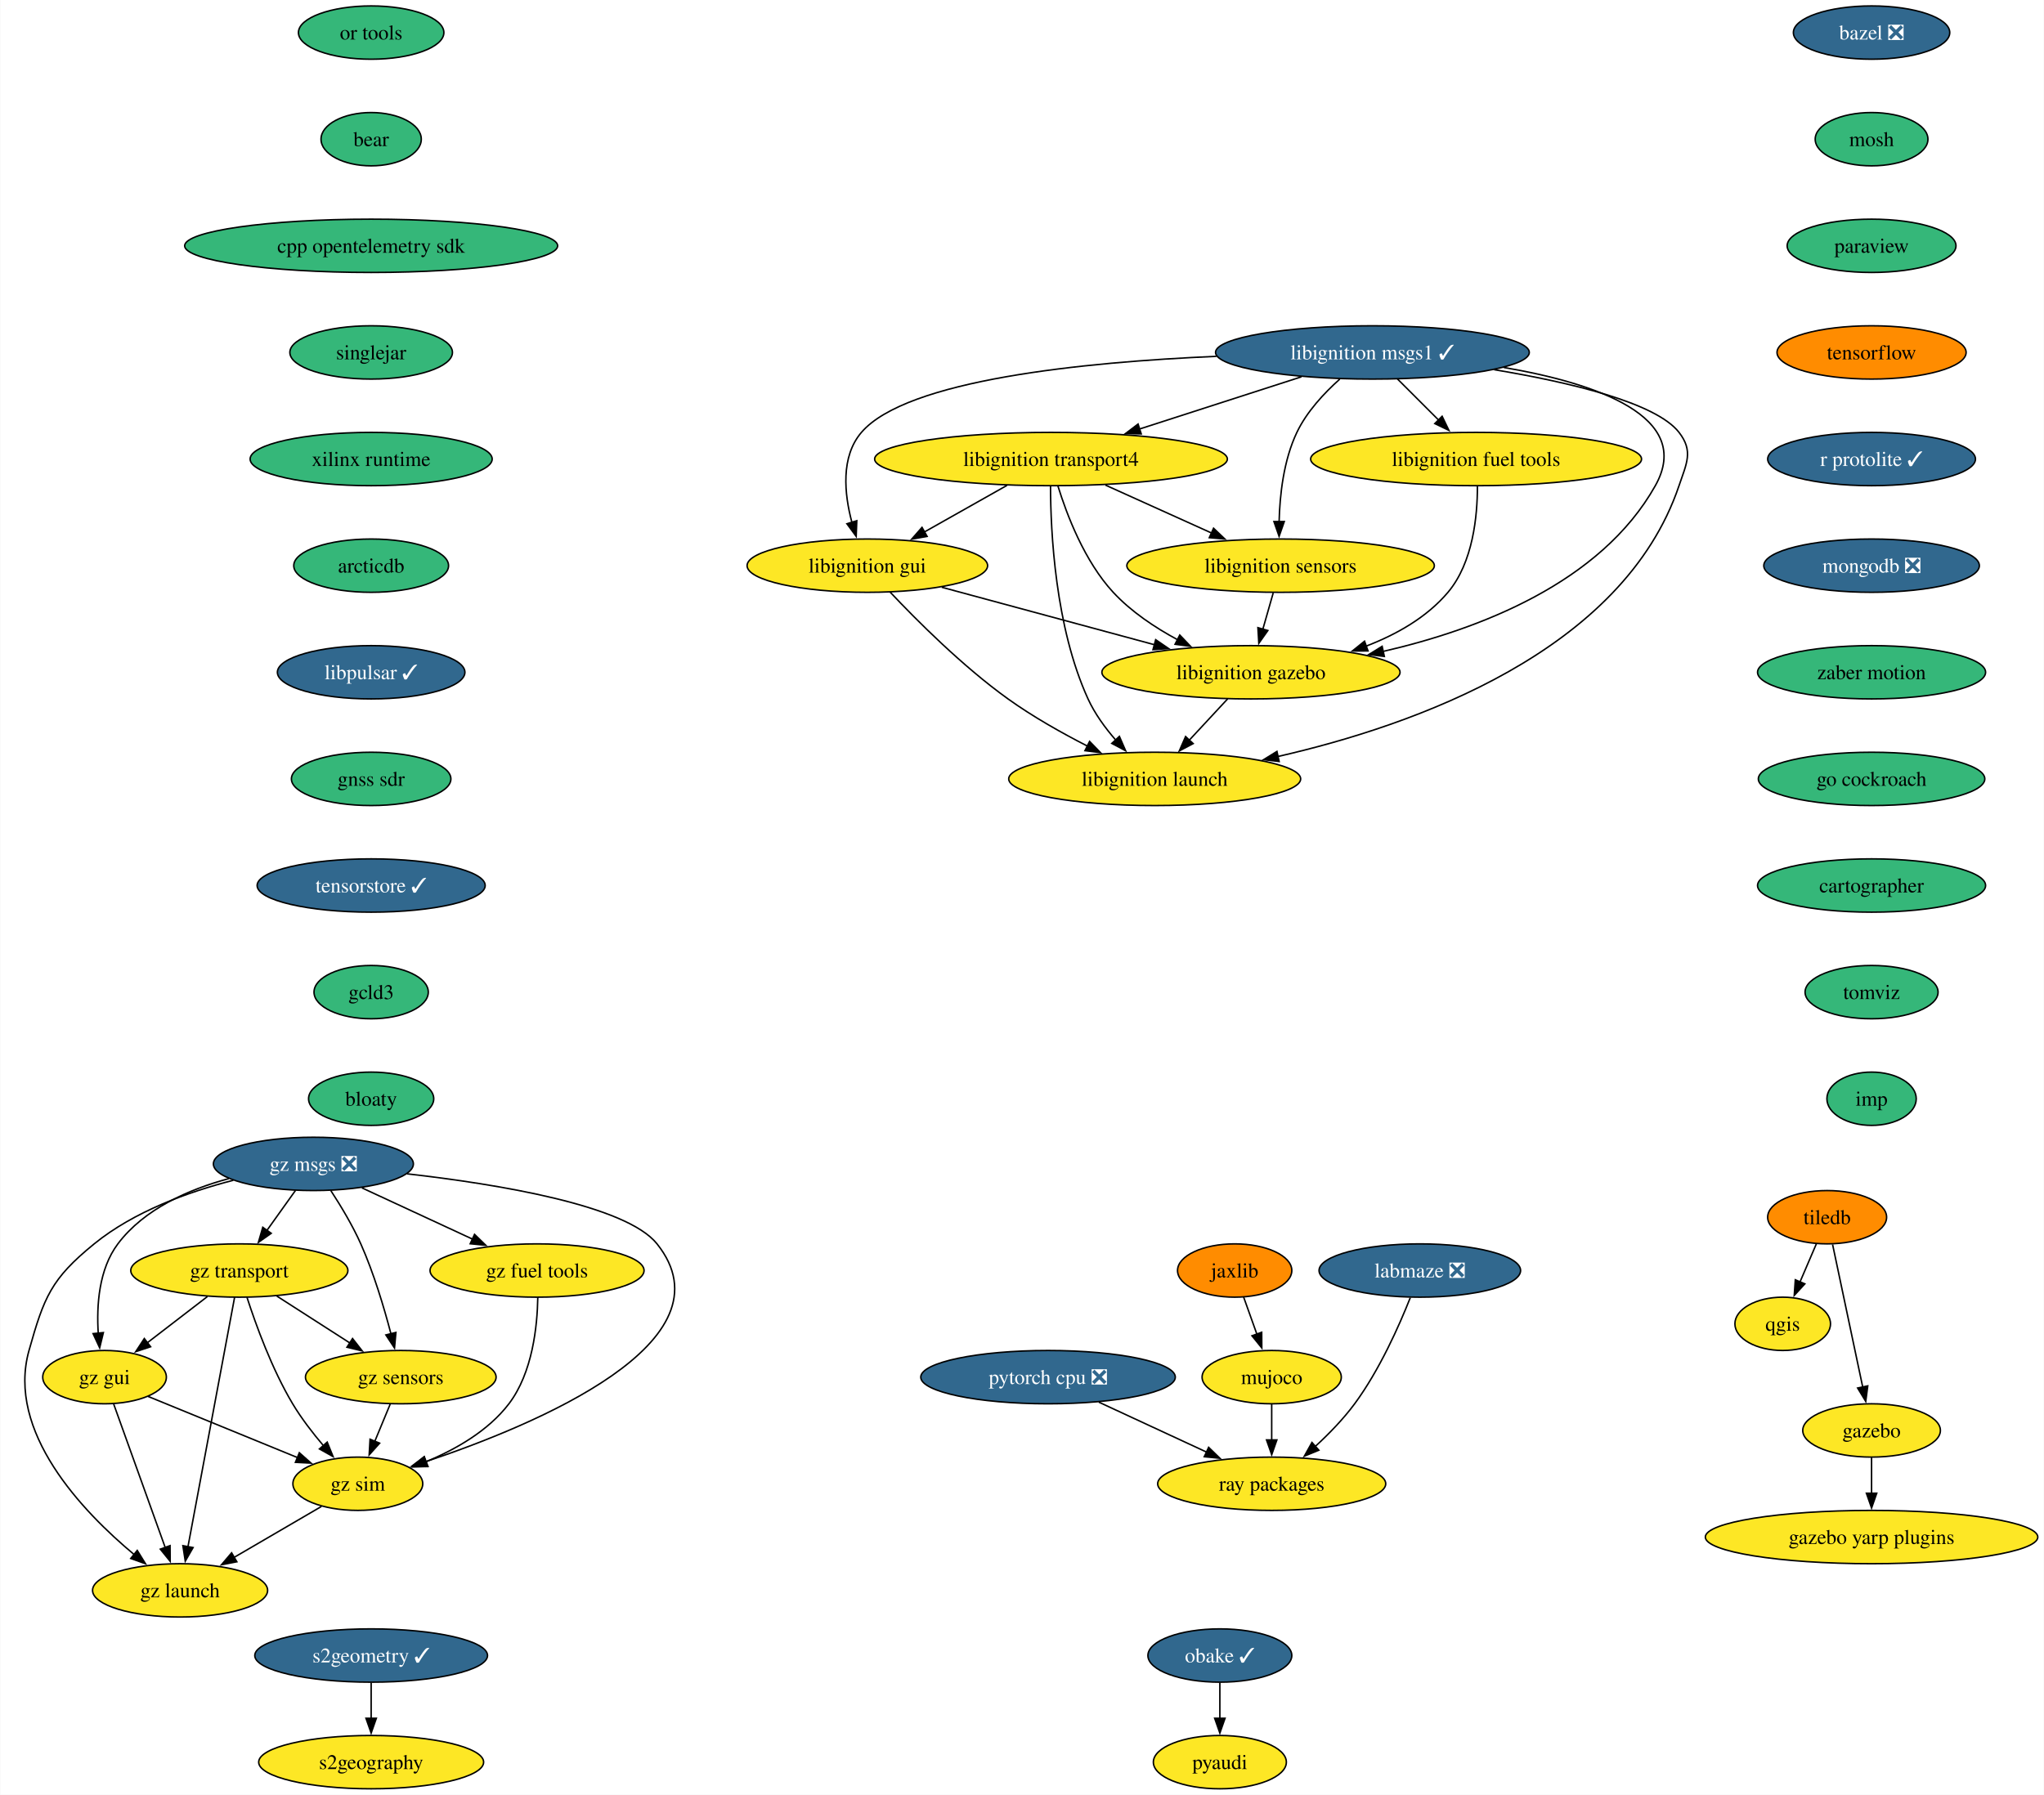
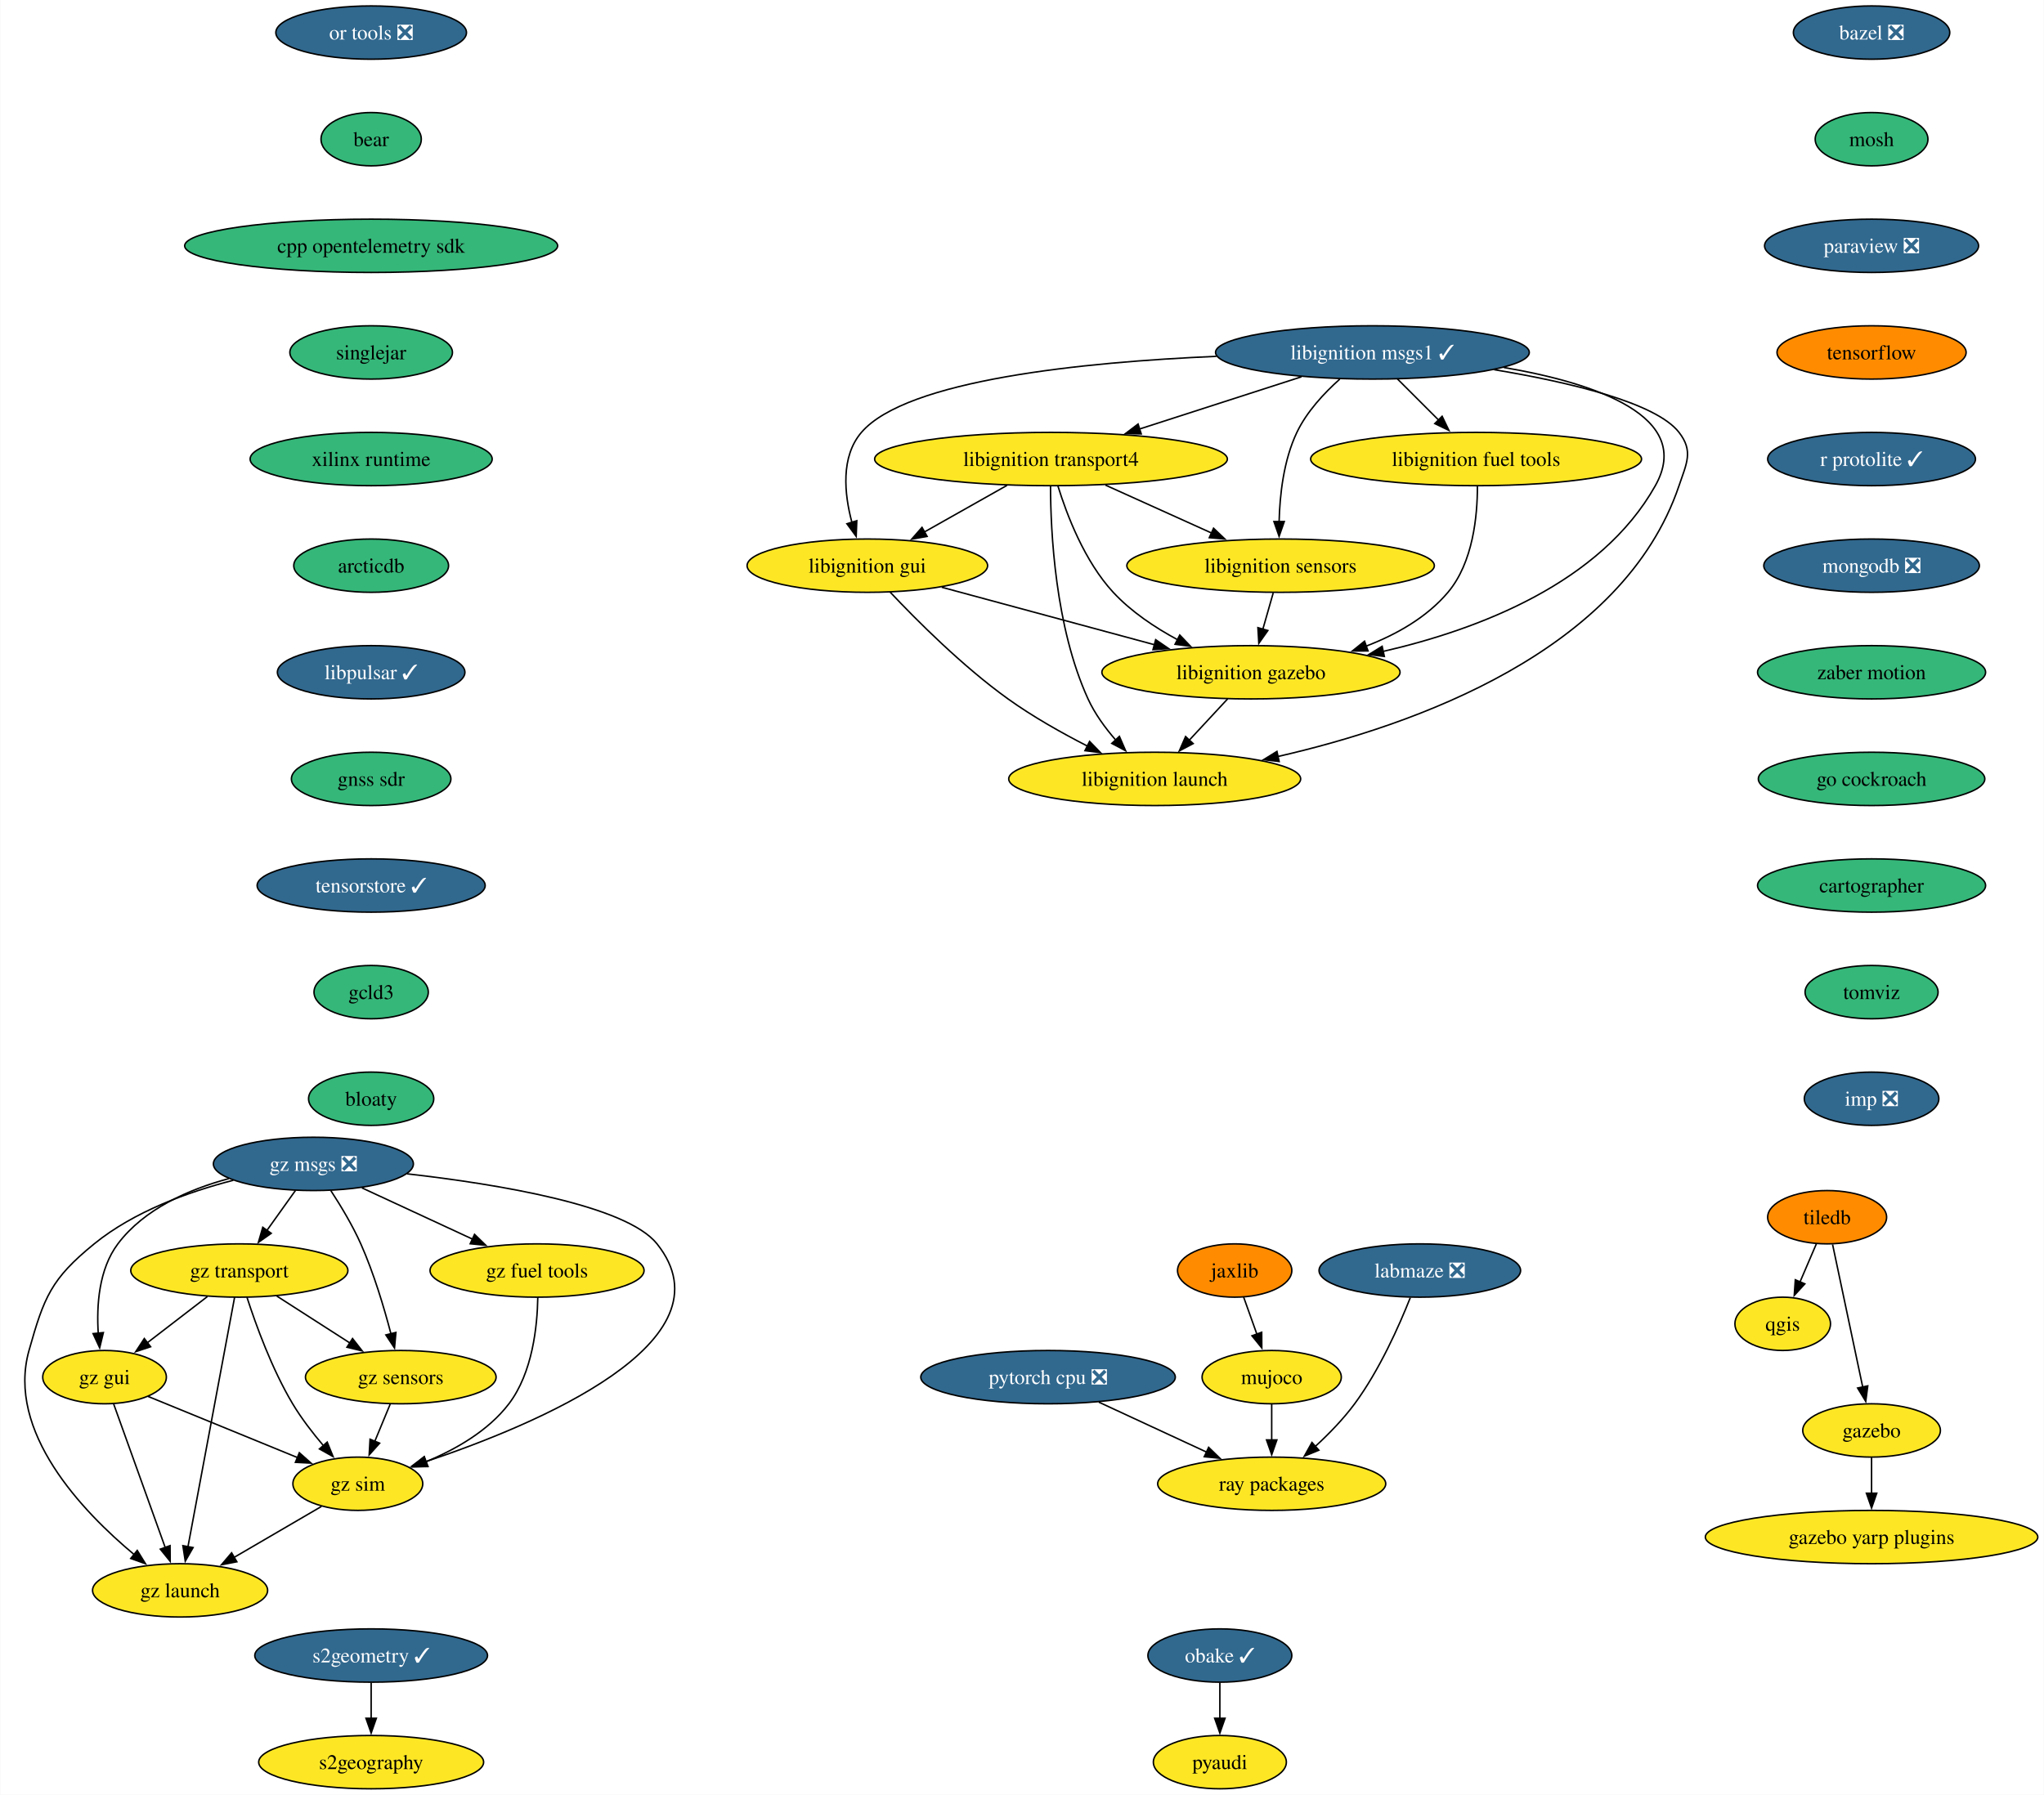
<svg xmlns="http://www.w3.org/2000/svg" xmlns:xlink="http://www.w3.org/1999/xlink" width="1380pt" height="1212pt" viewBox="0.00 0.00 1379.65 1212.00">
  <g id="graph0" class="graph" transform="scale(1 1) rotate(0) translate(4 1208)">
    <polygon fill="white" stroke="none" points="-4,4 -4,-1208 1375.65,-1208 1375.65,4 -4,4" />
    <g id="node1" class="node">
      <g id="a_node1">
        <a xlink:href="https://github.com/conda-forge/bazel-feedstock/pull/221" xlink:title="bazel ❎">
          <ellipse fill="#31688e" stroke="black" cx="1259.41" cy="-1186" rx="52.79" ry="18" />
          <text text-anchor="middle" x="1259.41" y="-1181.33" font-family="Times,serif" font-size="14.00" fill="white">bazel ❎</text>
        </a>
      </g>
    </g>
    <g id="node2" class="node">
      <g id="a_node2">
        <a xlink:href="https://github.com/conda-forge/mosh-feedstock" xlink:title="mosh">
          <ellipse fill="#35b779" stroke="black" cx="1259.41" cy="-1114" rx="38.06" ry="18" />
          <text text-anchor="middle" x="1259.41" y="-1109.33" font-family="Times,serif" font-size="14.00">mosh</text>
        </a>
      </g>
    </g>
    <g id="node3" class="node">
      <g id="a_node3">
-         <a xlink:href="https://github.com/conda-forge/paraview-feedstock" xlink:title="paraview">
-           <ellipse fill="#35b779" stroke="black" cx="1259.41" cy="-1042" rx="57" ry="18" />
-           <text text-anchor="middle" x="1259.41" y="-1037.33" font-family="Times,serif" font-size="14.00">paraview</text>
+         <a xlink:href="https://github.com/conda-forge/paraview-feedstock/pull/231" xlink:title="paraview ❎">
+           <ellipse fill="#31688e" stroke="black" cx="1259.41" cy="-1042" rx="72.25" ry="18" />
+           <text text-anchor="middle" x="1259.41" y="-1037.33" font-family="Times,serif" font-size="14.00" fill="white">paraview ❎</text>
        </a>
      </g>
    </g>
    <g id="node4" class="node">
      <g id="a_node4">
        <a xlink:href="https://github.com/conda-forge/tensorflow-feedstock" xlink:title="tensorflow">
          <ellipse fill="#ff8c00" stroke="black" cx="1259.41" cy="-970" rx="63.84" ry="18" />
          <text text-anchor="middle" x="1259.41" y="-965.33" font-family="Times,serif" font-size="14.00">tensorflow</text>
        </a>
      </g>
    </g>
    <g id="node10" class="node">
      <g id="a_node10">
        <a xlink:href="https://github.com/conda-forge/r-protolite-feedstock/pull/38" xlink:title="r protolite ✓">
          <ellipse fill="#31688e" stroke="black" cx="1259.41" cy="-898" rx="70.15" ry="18" />
          <text text-anchor="middle" x="1259.41" y="-893.33" font-family="Times,serif" font-size="14.00" fill="white">r protolite ✓</text>
        </a>
      </g>
    </g>
    <g id="node5" class="node">
      <g id="a_node5">
        <a xlink:href="https://github.com/conda-forge/qgis-feedstock" xlink:title="qgis">
          <ellipse fill="#fde725" stroke="black" cx="1199.41" cy="-314" rx="32.27" ry="18" />
          <text text-anchor="middle" x="1199.41" y="-309.32" font-family="Times,serif" font-size="14.00">qgis</text>
        </a>
      </g>
    </g>
    <g id="node6" class="node">
      <g id="a_node6">
        <a xlink:href="https://github.com/conda-forge/tiledb-feedstock" xlink:title="tiledb">
          <ellipse fill="#ff8c00" stroke="black" cx="1229.41" cy="-386" rx="40.16" ry="18" />
          <text text-anchor="middle" x="1229.41" y="-381.32" font-family="Times,serif" font-size="14.00">tiledb</text>
        </a>
      </g>
    </g>
    <g id="edge4" class="edge">
      <path fill="none" stroke="black" d="M1222.15,-368.05C1218.83,-360.32 1214.82,-350.96 1211.09,-342.27" />
      <polygon fill="black" stroke="black" points="1214.36,-340.99 1207.2,-333.18 1207.92,-343.75 1214.36,-340.99" />
    </g>
    <g id="node7" class="node">
      <g id="a_node7">
        <a xlink:href="https://github.com/conda-forge/gazebo-feedstock" xlink:title="gazebo">
          <ellipse fill="#fde725" stroke="black" cx="1259.41" cy="-242" rx="46.47" ry="18" />
          <text text-anchor="middle" x="1259.41" y="-237.32" font-family="Times,serif" font-size="14.00">gazebo</text>
        </a>
      </g>
    </g>
    <g id="edge5" class="edge">
      <path fill="none" stroke="black" d="M1233.09,-367.59C1238.18,-343.5 1247.42,-299.75 1253.49,-271.03" />
      <polygon fill="black" stroke="black" points="1256.84,-272.1 1255.48,-261.59 1249.99,-270.65 1256.84,-272.1" />
    </g>
    <g id="node8" class="node">
      <g id="a_node8">
        <a xlink:href="https://github.com/conda-forge/gazebo-yarp-plugins-feedstock" xlink:title="gazebo yarp plugins">
          <ellipse fill="#fde725" stroke="black" cx="1259.41" cy="-170" rx="112.24" ry="18" />
          <text text-anchor="middle" x="1259.41" y="-165.32" font-family="Times,serif" font-size="14.00">gazebo yarp plugins</text>
        </a>
      </g>
    </g>
    <g id="edge6" class="edge">
      <path fill="none" stroke="black" d="M1259.41,-223.7C1259.41,-216.41 1259.41,-207.73 1259.41,-199.54" />
      <polygon fill="black" stroke="black" points="1262.91,-199.62 1259.41,-189.62 1255.91,-199.62 1262.91,-199.62" />
    </g>
    <g id="node9" class="node">
      <g id="a_node9">
        <a xlink:href="https://github.com/conda-forge/pyaudi-feedstock" xlink:title="pyaudi">
          <ellipse fill="#fde725" stroke="black" cx="819.41" cy="-18" rx="44.9" ry="18" />
          <text text-anchor="middle" x="819.41" y="-13.32" font-family="Times,serif" font-size="14.00">pyaudi</text>
        </a>
      </g>
    </g>
    <g id="node11" class="node">
      <g id="a_node11">
        <a xlink:href="https://github.com/conda-forge/mongodb-feedstock/pull/84" xlink:title="mongodb ❎">
          <ellipse fill="#31688e" stroke="black" cx="1259.41" cy="-826" rx="72.78" ry="18" />
          <text text-anchor="middle" x="1259.41" y="-821.33" font-family="Times,serif" font-size="14.00" fill="white">mongodb ❎</text>
        </a>
      </g>
    </g>
    <g id="node14" class="node">
      <g id="a_node14">
        <a xlink:href="https://github.com/conda-forge/zaber-motion-feedstock" xlink:title="zaber motion">
          <ellipse fill="#35b779" stroke="black" cx="1259.41" cy="-754" rx="76.99" ry="18" />
          <text text-anchor="middle" x="1259.41" y="-749.33" font-family="Times,serif" font-size="14.00">zaber motion</text>
        </a>
      </g>
    </g>
    <g id="node12" class="node">
      <g id="a_node12">
        <a xlink:href="https://github.com/conda-forge/pytorch-cpu-feedstock/pull/221" xlink:title="pytorch cpu ❎">
          <ellipse fill="#31688e" stroke="black" cx="703.41" cy="-278" rx="85.93" ry="18" />
          <text text-anchor="middle" x="703.41" y="-273.32" font-family="Times,serif" font-size="14.00" fill="white">pytorch cpu ❎</text>
        </a>
      </g>
    </g>
    <g id="node13" class="node">
      <g id="a_node13">
        <a xlink:href="https://github.com/conda-forge/ray-packages-feedstock" xlink:title="ray packages">
          <ellipse fill="#fde725" stroke="black" cx="854.41" cy="-206" rx="76.99" ry="18" />
          <text text-anchor="middle" x="854.41" y="-201.32" font-family="Times,serif" font-size="14.00">ray packages</text>
        </a>
      </g>
    </g>
    <g id="edge9" class="edge">
      <path fill="none" stroke="black" d="M737.67,-261.12C759.25,-251.11 787.32,-238.1 810.52,-227.34" />
      <polygon fill="black" stroke="black" points="811.83,-230.6 819.43,-223.22 808.88,-224.25 811.83,-230.6" />
    </g>
    <g id="node25" class="node">
      <g id="a_node25">
        <a xlink:href="https://github.com/conda-forge/go-cockroach-feedstock" xlink:title="go cockroach">
          <ellipse fill="#35b779" stroke="black" cx="1259.41" cy="-682" rx="76.46" ry="18" />
          <text text-anchor="middle" x="1259.41" y="-677.33" font-family="Times,serif" font-size="14.00">go cockroach</text>
        </a>
      </g>
    </g>
    <g id="node15" class="node">
      <g id="a_node15">
        <a xlink:href="https://github.com/conda-forge/jaxlib-feedstock" xlink:title="jaxlib">
          <ellipse fill="#ff8c00" stroke="black" cx="829.41" cy="-350" rx="38.58" ry="18" />
          <text text-anchor="middle" x="829.41" y="-345.32" font-family="Times,serif" font-size="14.00">jaxlib</text>
        </a>
      </g>
    </g>
    <g id="node16" class="node">
      <g id="a_node16">
        <a xlink:href="https://github.com/conda-forge/mujoco-feedstock" xlink:title="mujoco">
          <ellipse fill="#fde725" stroke="black" cx="854.41" cy="-278" rx="47" ry="18" />
          <text text-anchor="middle" x="854.41" y="-273.32" font-family="Times,serif" font-size="14.00">mujoco</text>
        </a>
      </g>
    </g>
    <g id="edge11" class="edge">
      <path fill="none" stroke="black" d="M835.46,-332.05C838.15,-324.52 841.4,-315.44 844.43,-306.94" />
      <polygon fill="black" stroke="black" points="847.66,-308.3 847.73,-297.7 841.07,-305.94 847.66,-308.3" />
    </g>
    <g id="edge12" class="edge">
      <path fill="none" stroke="black" d="M854.41,-259.7C854.41,-252.41 854.41,-243.73 854.41,-235.54" />
      <polygon fill="black" stroke="black" points="857.91,-235.62 854.41,-225.62 850.91,-235.62 857.91,-235.62" />
    </g>
    <g id="node17" class="node">
      <g id="a_node17">
        <a xlink:href="https://github.com/conda-forge/obake-feedstock/pull/44" xlink:title="obake ✓">
          <ellipse fill="#31688e" stroke="black" cx="819.41" cy="-90" rx="48.58" ry="18" />
          <text text-anchor="middle" x="819.41" y="-85.33" font-family="Times,serif" font-size="14.00" fill="white">obake ✓</text>
        </a>
      </g>
    </g>
    <g id="edge13" class="edge">
      <path fill="none" stroke="black" d="M819.41,-71.7C819.41,-64.41 819.41,-55.73 819.41,-47.54" />
      <polygon fill="black" stroke="black" points="822.91,-47.62 819.41,-37.62 815.91,-47.62 822.91,-47.62" />
    </g>
    <g id="node18" class="node">
      <g id="a_node18">
        <a xlink:href="https://github.com/conda-forge/libignition-transport4-feedstock" xlink:title="libignition transport4">
          <ellipse fill="#fde725" stroke="black" cx="705.41" cy="-898" rx="119.08" ry="18" />
          <text text-anchor="middle" x="705.41" y="-893.33" font-family="Times,serif" font-size="14.00">libignition transport4</text>
        </a>
      </g>
    </g>
    <g id="node19" class="node">
      <g id="a_node19">
        <a xlink:href="https://github.com/conda-forge/libignition-sensors-feedstock" xlink:title="libignition sensors">
          <ellipse fill="#fde725" stroke="black" cx="860.41" cy="-826" rx="103.82" ry="18" />
          <text text-anchor="middle" x="860.41" y="-821.33" font-family="Times,serif" font-size="14.00">libignition sensors</text>
        </a>
      </g>
    </g>
    <g id="edge14" class="edge">
      <path fill="none" stroke="black" d="M742.14,-880.41C763.65,-870.7 791,-858.34 813.99,-847.96" />
      <polygon fill="black" stroke="black" points="815.15,-851.28 822.83,-843.97 812.27,-844.9 815.15,-851.28" />
    </g>
    <g id="node20" class="node">
      <g id="a_node20">
        <a xlink:href="https://github.com/conda-forge/libignition-gui-feedstock" xlink:title="libignition gui">
          <ellipse fill="#fde725" stroke="black" cx="581.41" cy="-826" rx="81.2" ry="18" />
          <text text-anchor="middle" x="581.41" y="-821.33" font-family="Times,serif" font-size="14.00">libignition gui</text>
        </a>
      </g>
    </g>
    <g id="edge15" class="edge">
      <path fill="none" stroke="black" d="M675.71,-880.23C658.98,-870.79 637.9,-858.89 619.91,-848.74" />
      <polygon fill="black" stroke="black" points="621.76,-845.76 611.33,-843.89 618.32,-851.86 621.76,-845.76" />
    </g>
    <g id="node21" class="node">
      <g id="a_node21">
        <a xlink:href="https://github.com/conda-forge/libignition-gazebo-feedstock" xlink:title="libignition gazebo">
          <ellipse fill="#fde725" stroke="black" cx="840.41" cy="-754" rx="100.66" ry="18" />
          <text text-anchor="middle" x="840.41" y="-749.33" font-family="Times,serif" font-size="14.00">libignition gazebo</text>
        </a>
      </g>
    </g>
    <g id="edge16" class="edge">
      <path fill="none" stroke="black" d="M710.08,-879.8C716.06,-860.43 728.02,-828.94 747.41,-808 759.53,-794.91 775.63,-784.19 791.03,-775.89" />
      <polygon fill="black" stroke="black" points="792.34,-779.16 799.65,-771.49 789.15,-772.92 792.34,-779.16" />
    </g>
    <g id="node22" class="node">
      <g id="a_node22">
        <a xlink:href="https://github.com/conda-forge/libignition-launch-feedstock" xlink:title="libignition launch">
          <ellipse fill="#fde725" stroke="black" cx="775.41" cy="-682" rx="98.56" ry="18" />
          <text text-anchor="middle" x="775.41" y="-677.33" font-family="Times,serif" font-size="14.00">libignition launch</text>
        </a>
      </g>
    </g>
    <g id="edge17" class="edge">
      <path fill="none" stroke="black" d="M705.08,-879.68C705.14,-849.2 708.17,-784.62 730.41,-736 734.98,-726 741.99,-716.41 749.13,-708.2" />
      <polygon fill="black" stroke="black" points="751.58,-710.72 755.79,-701 746.44,-705.97 751.58,-710.72" />
    </g>
    <g id="edge18" class="edge">
      <path fill="none" stroke="black" d="M855.46,-807.7C853.33,-800.24 850.79,-791.32 848.4,-782.97" />
      <polygon fill="black" stroke="black" points="851.82,-782.21 845.71,-773.56 845.09,-784.14 851.82,-782.21" />
    </g>
    <g id="edge19" class="edge">
      <path fill="none" stroke="black" d="M631.65,-811.42C672.61,-800.35 730.75,-784.64 775.27,-772.6" />
      <polygon fill="black" stroke="black" points="776.08,-776.01 784.82,-770.02 774.25,-769.25 776.08,-776.01" />
    </g>
    <g id="edge20" class="edge">
      <path fill="none" stroke="black" d="M596.75,-808.18C614.66,-789.17 645.74,-758 676.41,-736 693.09,-724.03 712.81,-712.94 730.24,-704.03" />
      <polygon fill="black" stroke="black" points="731.46,-707.33 738.84,-699.72 728.33,-701.07 731.46,-707.33" />
    </g>
    <g id="edge21" class="edge">
      <path fill="none" stroke="black" d="M824.67,-736.05C816.85,-727.63 807.24,-717.28 798.59,-707.97" />
      <polygon fill="black" stroke="black" points="801.4,-705.84 792.03,-700.9 796.27,-710.61 801.4,-705.84" />
    </g>
    <g id="node23" class="node">
      <g id="a_node23">
        <a xlink:href="https://github.com/conda-forge/libignition-msgs1-feedstock/pull/103" xlink:title="libignition msgs1 ✓">
          <ellipse fill="#31688e" stroke="black" cx="922.41" cy="-970" rx="105.92" ry="18" />
          <text text-anchor="middle" x="922.41" y="-965.33" font-family="Times,serif" font-size="14.00" fill="white">libignition msgs1 ✓</text>
        </a>
      </g>
    </g>
    <g id="edge22" class="edge">
      <path fill="none" stroke="black" d="M874.52,-953.55C842.31,-943.16 799.6,-929.39 765.17,-918.28" />
      <polygon fill="black" stroke="black" points="766.34,-914.98 755.74,-915.24 764.19,-921.64 766.34,-914.98" />
    </g>
    <g id="edge23" class="edge">
      <path fill="none" stroke="black" d="M900.36,-951.97C889.81,-942.55 878.05,-929.95 871.41,-916 862.44,-897.18 859.85,-873.7 859.41,-855.59" />
      <polygon fill="black" stroke="black" points="862.91,-855.8 859.4,-845.8 855.91,-855.81 862.91,-855.8" />
    </g>
    <g id="edge24" class="edge">
      <path fill="none" stroke="black" d="M817.09,-967.37C727.24,-963.47 607.89,-951.53 577.41,-916 563.33,-899.59 565.82,-874.57 570.98,-855.23" />
      <polygon fill="black" stroke="black" points="574.29,-856.36 573.87,-845.78 567.6,-854.31 574.29,-856.36" />
    </g>
    <g id="edge25" class="edge">
      <path fill="none" stroke="black" d="M1011.12,-959.84C1072.84,-949.28 1139.73,-926.89 1113.41,-880 1076.51,-814.25 994.16,-782.9 929.5,-768.06" />
      <polygon fill="black" stroke="black" points="930.46,-764.69 919.95,-765.97 928.97,-771.53 930.46,-764.69" />
    </g>
    <g id="edge26" class="edge">
      <path fill="none" stroke="black" d="M1004.63,-958.35C1055.43,-949.89 1113.8,-936.11 1129.41,-916 1139.22,-903.36 1134.54,-895.16 1129.41,-880 1091.51,-767.96 950.65,-718.11 858.45,-697.09" />
      <polygon fill="black" stroke="black" points="859.45,-693.73 848.93,-694.99 857.95,-700.56 859.45,-693.73" />
    </g>
    <g id="node24" class="node">
      <g id="a_node24">
        <a xlink:href="https://github.com/conda-forge/libignition-fuel-tools-feedstock" xlink:title="libignition fuel tools">
          <ellipse fill="#fde725" stroke="black" cx="992.41" cy="-898" rx="111.71" ry="18" />
          <text text-anchor="middle" x="992.41" y="-893.33" font-family="Times,serif" font-size="14.00">libignition fuel tools</text>
        </a>
      </g>
    </g>
    <g id="edge27" class="edge">
      <path fill="none" stroke="black" d="M939.35,-952.05C947.66,-943.75 957.82,-933.58 967.03,-924.38" />
      <polygon fill="black" stroke="black" points="969.47,-926.89 974.06,-917.35 964.52,-921.94 969.47,-926.89" />
    </g>
    <g id="edge28" class="edge">
      <path fill="none" stroke="black" d="M993.29,-879.52C993.33,-859.89 990.43,-828.16 973.41,-808 959.14,-791.1 938.72,-779.54 918.15,-771.66" />
      <polygon fill="black" stroke="black" points="919.44,-768.4 908.84,-768.36 917.1,-775 919.44,-768.4" />
    </g>
    <g id="node26" class="node">
      <g id="a_node26">
        <a xlink:href="https://github.com/conda-forge/cartographer-feedstock" xlink:title="cartographer">
          <ellipse fill="#35b779" stroke="black" cx="1259.41" cy="-610" rx="76.99" ry="18" />
          <text text-anchor="middle" x="1259.41" y="-605.33" font-family="Times,serif" font-size="14.00">cartographer</text>
        </a>
      </g>
    </g>
    <g id="node27" class="node">
      <g id="a_node27">
        <a xlink:href="https://github.com/conda-forge/tomviz-feedstock" xlink:title="tomviz">
          <ellipse fill="#35b779" stroke="black" cx="1259.41" cy="-538" rx="44.9" ry="18" />
          <text text-anchor="middle" x="1259.41" y="-533.33" font-family="Times,serif" font-size="14.00">tomviz</text>
        </a>
      </g>
    </g>
    <g id="node30" class="node">
      <g id="a_node30">
-         <a xlink:href="https://github.com/conda-forge/imp-feedstock" xlink:title="imp">
-           <ellipse fill="#35b779" stroke="black" cx="1259.41" cy="-466" rx="30.16" ry="18" />
-           <text text-anchor="middle" x="1259.41" y="-461.32" font-family="Times,serif" font-size="14.00">imp</text>
+         <a xlink:href="https://github.com/conda-forge/imp-feedstock/pull/42" xlink:title="imp ❎">
+           <ellipse fill="#31688e" stroke="black" cx="1259.41" cy="-466" rx="45.42" ry="18" />
+           <text text-anchor="middle" x="1259.41" y="-461.32" font-family="Times,serif" font-size="14.00" fill="white">imp ❎</text>
        </a>
      </g>
    </g>
    <g id="node28" class="node">
      <g id="a_node28">
        <a xlink:href="https://github.com/conda-forge/s2geometry-feedstock/pull/16" xlink:title="s2geometry ✓">
          <ellipse fill="#31688e" stroke="black" cx="246.41" cy="-90" rx="78.57" ry="18" />
          <text text-anchor="middle" x="246.41" y="-85.33" font-family="Times,serif" font-size="14.00" fill="white">s2geometry ✓</text>
        </a>
      </g>
    </g>
    <g id="node29" class="node">
      <g id="a_node29">
        <a xlink:href="https://github.com/conda-forge/s2geography-feedstock" xlink:title="s2geography">
          <ellipse fill="#fde725" stroke="black" cx="246.41" cy="-18" rx="75.94" ry="18" />
          <text text-anchor="middle" x="246.41" y="-13.32" font-family="Times,serif" font-size="14.00">s2geography</text>
        </a>
      </g>
    </g>
    <g id="edge32" class="edge">
      <path fill="none" stroke="black" d="M246.41,-71.7C246.41,-64.41 246.41,-55.73 246.41,-47.54" />
      <polygon fill="black" stroke="black" points="249.91,-47.62 246.41,-37.62 242.91,-47.62 249.91,-47.62" />
    </g>
    <g id="node31" class="node">
      <g id="a_node31">
-         <a xlink:href="https://github.com/conda-forge/or-tools-feedstock" xlink:title="or tools">
-           <ellipse fill="#35b779" stroke="black" cx="246.41" cy="-1186" rx="49.1" ry="18" />
-           <text text-anchor="middle" x="246.41" y="-1181.33" font-family="Times,serif" font-size="14.00">or tools</text>
+         <a xlink:href="https://github.com/conda-forge/or-tools-feedstock/pull/55" xlink:title="or tools ❎">
+           <ellipse fill="#31688e" stroke="black" cx="246.41" cy="-1186" rx="64.36" ry="18" />
+           <text text-anchor="middle" x="246.41" y="-1181.33" font-family="Times,serif" font-size="14.00" fill="white">or tools ❎</text>
        </a>
      </g>
    </g>
    <g id="node32" class="node">
      <g id="a_node32">
        <a xlink:href="https://github.com/conda-forge/bear-feedstock" xlink:title="bear">
          <ellipse fill="#35b779" stroke="black" cx="246.41" cy="-1114" rx="33.85" ry="18" />
          <text text-anchor="middle" x="246.41" y="-1109.33" font-family="Times,serif" font-size="14.00">bear</text>
        </a>
      </g>
    </g>
    <g id="node33" class="node">
      <g id="a_node33">
        <a xlink:href="https://github.com/conda-forge/cpp-opentelemetry-sdk-feedstock" xlink:title="cpp opentelemetry sdk">
          <ellipse fill="#35b779" stroke="black" cx="246.41" cy="-1042" rx="125.92" ry="18" />
          <text text-anchor="middle" x="246.41" y="-1037.33" font-family="Times,serif" font-size="14.00">cpp opentelemetry sdk</text>
        </a>
      </g>
    </g>
    <g id="node34" class="node">
      <g id="a_node34">
        <a xlink:href="https://github.com/conda-forge/singlejar-feedstock" xlink:title="singlejar">
          <ellipse fill="#35b779" stroke="black" cx="246.41" cy="-970" rx="54.89" ry="18" />
          <text text-anchor="middle" x="246.41" y="-965.33" font-family="Times,serif" font-size="14.00">singlejar</text>
        </a>
      </g>
    </g>
    <g id="node35" class="node">
      <g id="a_node35">
        <a xlink:href="https://github.com/conda-forge/xilinx-runtime-feedstock" xlink:title="xilinx runtime">
          <ellipse fill="#35b779" stroke="black" cx="246.41" cy="-898" rx="81.72" ry="18" />
          <text text-anchor="middle" x="246.41" y="-893.33" font-family="Times,serif" font-size="14.00">xilinx runtime</text>
        </a>
      </g>
    </g>
    <g id="node36" class="node">
      <g id="a_node36">
        <a xlink:href="https://github.com/conda-forge/arcticdb-feedstock" xlink:title="arcticdb">
          <ellipse fill="#35b779" stroke="black" cx="246.41" cy="-826" rx="52.26" ry="18" />
          <text text-anchor="middle" x="246.41" y="-821.33" font-family="Times,serif" font-size="14.00">arcticdb</text>
        </a>
      </g>
    </g>
    <g id="node45" class="node">
      <g id="a_node45">
        <a xlink:href="https://github.com/conda-forge/libpulsar-feedstock/pull/14" xlink:title="libpulsar ✓">
          <ellipse fill="#31688e" stroke="black" cx="246.41" cy="-754" rx="63.31" ry="18" />
          <text text-anchor="middle" x="246.41" y="-749.33" font-family="Times,serif" font-size="14.00" fill="white">libpulsar ✓</text>
        </a>
      </g>
    </g>
    <g id="node37" class="node">
      <g id="a_node37">
        <a xlink:href="https://github.com/conda-forge/gz-msgs-feedstock/pull/27" xlink:title="gz msgs ❎">
          <ellipse fill="#31688e" stroke="black" cx="207.41" cy="-422" rx="67.52" ry="18" />
          <text text-anchor="middle" x="207.41" y="-417.32" font-family="Times,serif" font-size="14.00" fill="white">gz msgs ❎</text>
        </a>
      </g>
    </g>
    <g id="node38" class="node">
      <g id="a_node38">
        <a xlink:href="https://github.com/conda-forge/gz-transport-feedstock" xlink:title="gz transport">
          <ellipse fill="#fde725" stroke="black" cx="157.41" cy="-350" rx="73.3" ry="18" />
          <text text-anchor="middle" x="157.41" y="-345.32" font-family="Times,serif" font-size="14.00">gz transport</text>
        </a>
      </g>
    </g>
    <g id="edge39" class="edge">
      <path fill="none" stroke="black" d="M195.3,-404.05C189.53,-395.97 182.5,-386.12 176.06,-377.11" />
      <polygon fill="black" stroke="black" points="178.94,-375.12 170.28,-369.02 173.24,-379.19 178.94,-375.12" />
    </g>
    <g id="node39" class="node">
      <g id="a_node39">
        <a xlink:href="https://github.com/conda-forge/gz-fuel-tools-feedstock" xlink:title="gz fuel tools">
          <ellipse fill="#fde725" stroke="black" cx="358.41" cy="-350" rx="72.25" ry="18" />
          <text text-anchor="middle" x="358.41" y="-345.32" font-family="Times,serif" font-size="14.00">gz fuel tools</text>
        </a>
      </g>
    </g>
    <g id="edge40" class="edge">
      <path fill="none" stroke="black" d="M240.17,-405.81C262.08,-395.65 291.16,-382.18 314.99,-371.13" />
      <polygon fill="black" stroke="black" points="316.21,-374.42 323.81,-367.04 313.27,-368.07 316.21,-374.42" />
    </g>
    <g id="node40" class="node">
      <g id="a_node40">
        <a xlink:href="https://github.com/conda-forge/gz-gui-feedstock" xlink:title="gz gui">
          <ellipse fill="#fde725" stroke="black" cx="66.41" cy="-278" rx="41.74" ry="18" />
          <text text-anchor="middle" x="66.41" y="-273.32" font-family="Times,serif" font-size="14.00">gz gui</text>
        </a>
      </g>
    </g>
    <g id="edge41" class="edge">
      <path fill="none" stroke="black" d="M150.31,-412.07C123.34,-404.81 93.22,-391.68 75.41,-368 62.56,-350.92 60.93,-326.47 62.16,-307.53" />
      <polygon fill="black" stroke="black" points="65.62,-308.08 63.12,-297.78 58.66,-307.39 65.62,-308.08" />
    </g>
    <g id="node41" class="node">
      <g id="a_node41">
        <a xlink:href="https://github.com/conda-forge/gz-sensors-feedstock" xlink:title="gz sensors">
          <ellipse fill="#fde725" stroke="black" cx="266.41" cy="-278" rx="64.36" ry="18" />
          <text text-anchor="middle" x="266.41" y="-273.32" font-family="Times,serif" font-size="14.00">gz sensors</text>
        </a>
      </g>
    </g>
    <g id="edge42" class="edge">
      <path fill="none" stroke="black" d="M219.21,-403.93C225.81,-393.82 233.81,-380.57 239.41,-368 248.15,-348.37 255.1,-325.1 259.76,-307.28" />
      <polygon fill="black" stroke="black" points="263.13,-308.2 262.18,-297.65 256.34,-306.5 263.13,-308.2" />
    </g>
    <g id="node42" class="node">
      <g id="a_node42">
        <a xlink:href="https://github.com/conda-forge/gz-sim-feedstock" xlink:title="gz sim">
          <ellipse fill="#fde725" stroke="black" cx="237.41" cy="-206" rx="43.84" ry="18" />
          <text text-anchor="middle" x="237.41" y="-201.33" font-family="Times,serif" font-size="14.00">gz sim</text>
        </a>
      </g>
    </g>
    <g id="edge43" class="edge">
      <path fill="none" stroke="black" d="M270.69,-415.3C331.99,-408.31 418.64,-394.05 439.41,-368 492.17,-301.83 357.37,-245.72 282.87,-220.8" />
      <polygon fill="black" stroke="black" points="284.37,-217.61 273.78,-217.83 282.19,-224.27 284.37,-217.61" />
    </g>
    <g id="node43" class="node">
      <g id="a_node43">
        <a xlink:href="https://github.com/conda-forge/gz-launch-feedstock" xlink:title="gz launch">
          <ellipse fill="#fde725" stroke="black" cx="117.41" cy="-134" rx="59.1" ry="18" />
          <text text-anchor="middle" x="117.41" y="-129.32" font-family="Times,serif" font-size="14.00">gz launch</text>
        </a>
      </g>
    </g>
    <g id="edge44" class="edge">
      <path fill="none" stroke="black" d="M153.38,-410.95C123.22,-403.2 86.4,-389.96 59.41,-368 30.32,-344.33 25.57,-332.1 15.41,-296 0,-241.24 51.29,-187.41 86.65,-157.97" />
      <polygon fill="black" stroke="black" points="88.49,-160.98 94.06,-151.97 84.09,-155.54 88.49,-160.98" />
    </g>
    <g id="edge45" class="edge">
      <path fill="none" stroke="black" d="M135.84,-332.41C123.75,-323.11 108.5,-311.38 95.37,-301.28" />
      <polygon fill="black" stroke="black" points="97.52,-298.52 87.46,-295.2 93.26,-304.07 97.52,-298.52" />
    </g>
    <g id="edge46" class="edge">
      <path fill="none" stroke="black" d="M182.69,-332.76C197.38,-323.33 216.08,-311.32 232.09,-301.04" />
      <polygon fill="black" stroke="black" points="233.84,-304.07 240.37,-295.72 230.06,-298.18 233.84,-304.07" />
    </g>
    <g id="edge47" class="edge">
      <path fill="none" stroke="black" d="M162.58,-331.87C168.56,-313.39 179.39,-283.46 193.41,-260 199.33,-250.1 207.03,-240.13 214.34,-231.55" />
      <polygon fill="black" stroke="black" points="216.73,-234.13 220.72,-224.32 211.48,-229.5 216.73,-234.13" />
    </g>
    <g id="edge48" class="edge">
      <path fill="none" stroke="black" d="M154.2,-331.85C147.34,-295.14 131.18,-208.66 122.74,-163.53" />
      <polygon fill="black" stroke="black" points="126.19,-162.91 120.91,-153.72 119.3,-164.19 126.19,-162.91" />
    </g>
    <g id="edge49" class="edge">
      <path fill="none" stroke="black" d="M358.91,-331.82C358.61,-312.47 355.4,-280.99 339.41,-260 325.47,-241.7 303.4,-229.13 283.35,-220.85" />
      <polygon fill="black" stroke="black" points="284.8,-217.65 274.21,-217.33 282.28,-224.19 284.8,-217.65" />
    </g>
    <g id="edge50" class="edge">
      <path fill="none" stroke="black" d="M95.8,-264.97C123.65,-253.57 165.71,-236.35 196.76,-223.64" />
      <polygon fill="black" stroke="black" points="197.92,-226.95 205.85,-219.92 195.27,-220.47 197.92,-226.95" />
    </g>
    <g id="edge51" class="edge">
      <path fill="none" stroke="black" d="M72.56,-259.87C81.21,-235.78 97.08,-191.6 107.43,-162.77" />
      <polygon fill="black" stroke="black" points="110.64,-164.21 110.72,-153.61 104.05,-161.84 110.64,-164.21" />
    </g>
    <g id="edge52" class="edge">
      <path fill="none" stroke="black" d="M259.24,-259.7C256.11,-252.15 252.37,-243.12 248.88,-234.68" />
      <polygon fill="black" stroke="black" points="252.13,-233.4 245.07,-225.5 245.67,-236.08 252.13,-233.4" />
    </g>
    <g id="edge53" class="edge">
      <path fill="none" stroke="black" d="M212.84,-190.67C195.86,-180.77 173,-167.43 153.91,-156.29" />
      <polygon fill="black" stroke="black" points="155.74,-153.31 145.34,-151.29 152.21,-159.36 155.74,-153.31" />
    </g>
    <g id="node44" class="node">
      <g id="a_node44">
        <a xlink:href="https://github.com/conda-forge/labmaze-feedstock/pull/10" xlink:title="labmaze ❎">
          <ellipse fill="#31688e" stroke="black" cx="954.41" cy="-350" rx="68.04" ry="18" />
          <text text-anchor="middle" x="954.41" y="-345.32" font-family="Times,serif" font-size="14.00" fill="white">labmaze ❎</text>
        </a>
      </g>
    </g>
    <g id="edge54" class="edge">
      <path fill="none" stroke="black" d="M947.95,-331.59C940.53,-312.87 927.2,-282.74 910.41,-260 902.82,-249.72 893.1,-239.73 883.89,-231.25" />
      <polygon fill="black" stroke="black" points="886.24,-228.66 876.44,-224.63 881.59,-233.89 886.24,-228.66" />
    </g>
    <g id="node46" class="node">
      <g id="a_node46">
        <a xlink:href="https://github.com/conda-forge/gnss-sdr-feedstock" xlink:title="gnss sdr">
          <ellipse fill="#35b779" stroke="black" cx="246.41" cy="-682" rx="53.84" ry="18" />
          <text text-anchor="middle" x="246.41" y="-677.33" font-family="Times,serif" font-size="14.00">gnss sdr</text>
        </a>
      </g>
    </g>
    <g id="node47" class="node">
      <g id="a_node47">
        <a xlink:href="https://github.com/conda-forge/tensorstore-feedstock/pull/20" xlink:title="tensorstore ✓">
          <ellipse fill="#31688e" stroke="black" cx="246.41" cy="-610" rx="76.99" ry="18" />
          <text text-anchor="middle" x="246.41" y="-605.33" font-family="Times,serif" font-size="14.00" fill="white">tensorstore ✓</text>
        </a>
      </g>
    </g>
    <g id="node48" class="node">
      <g id="a_node48">
        <a xlink:href="https://github.com/conda-forge/gcld3-feedstock" xlink:title="gcld3">
          <ellipse fill="#35b779" stroke="black" cx="246.41" cy="-538" rx="38.58" ry="18" />
          <text text-anchor="middle" x="246.41" y="-533.33" font-family="Times,serif" font-size="14.00">gcld3</text>
        </a>
      </g>
    </g>
    <g id="node49" class="node">
      <g id="a_node49">
        <a xlink:href="https://github.com/conda-forge/bloaty-feedstock" xlink:title="bloaty">
          <ellipse fill="#35b779" stroke="black" cx="246.41" cy="-466" rx="42.26" ry="18" />
          <text text-anchor="middle" x="246.41" y="-461.32" font-family="Times,serif" font-size="14.00">bloaty</text>
        </a>
      </g>
    </g>
  </g>
</svg>
